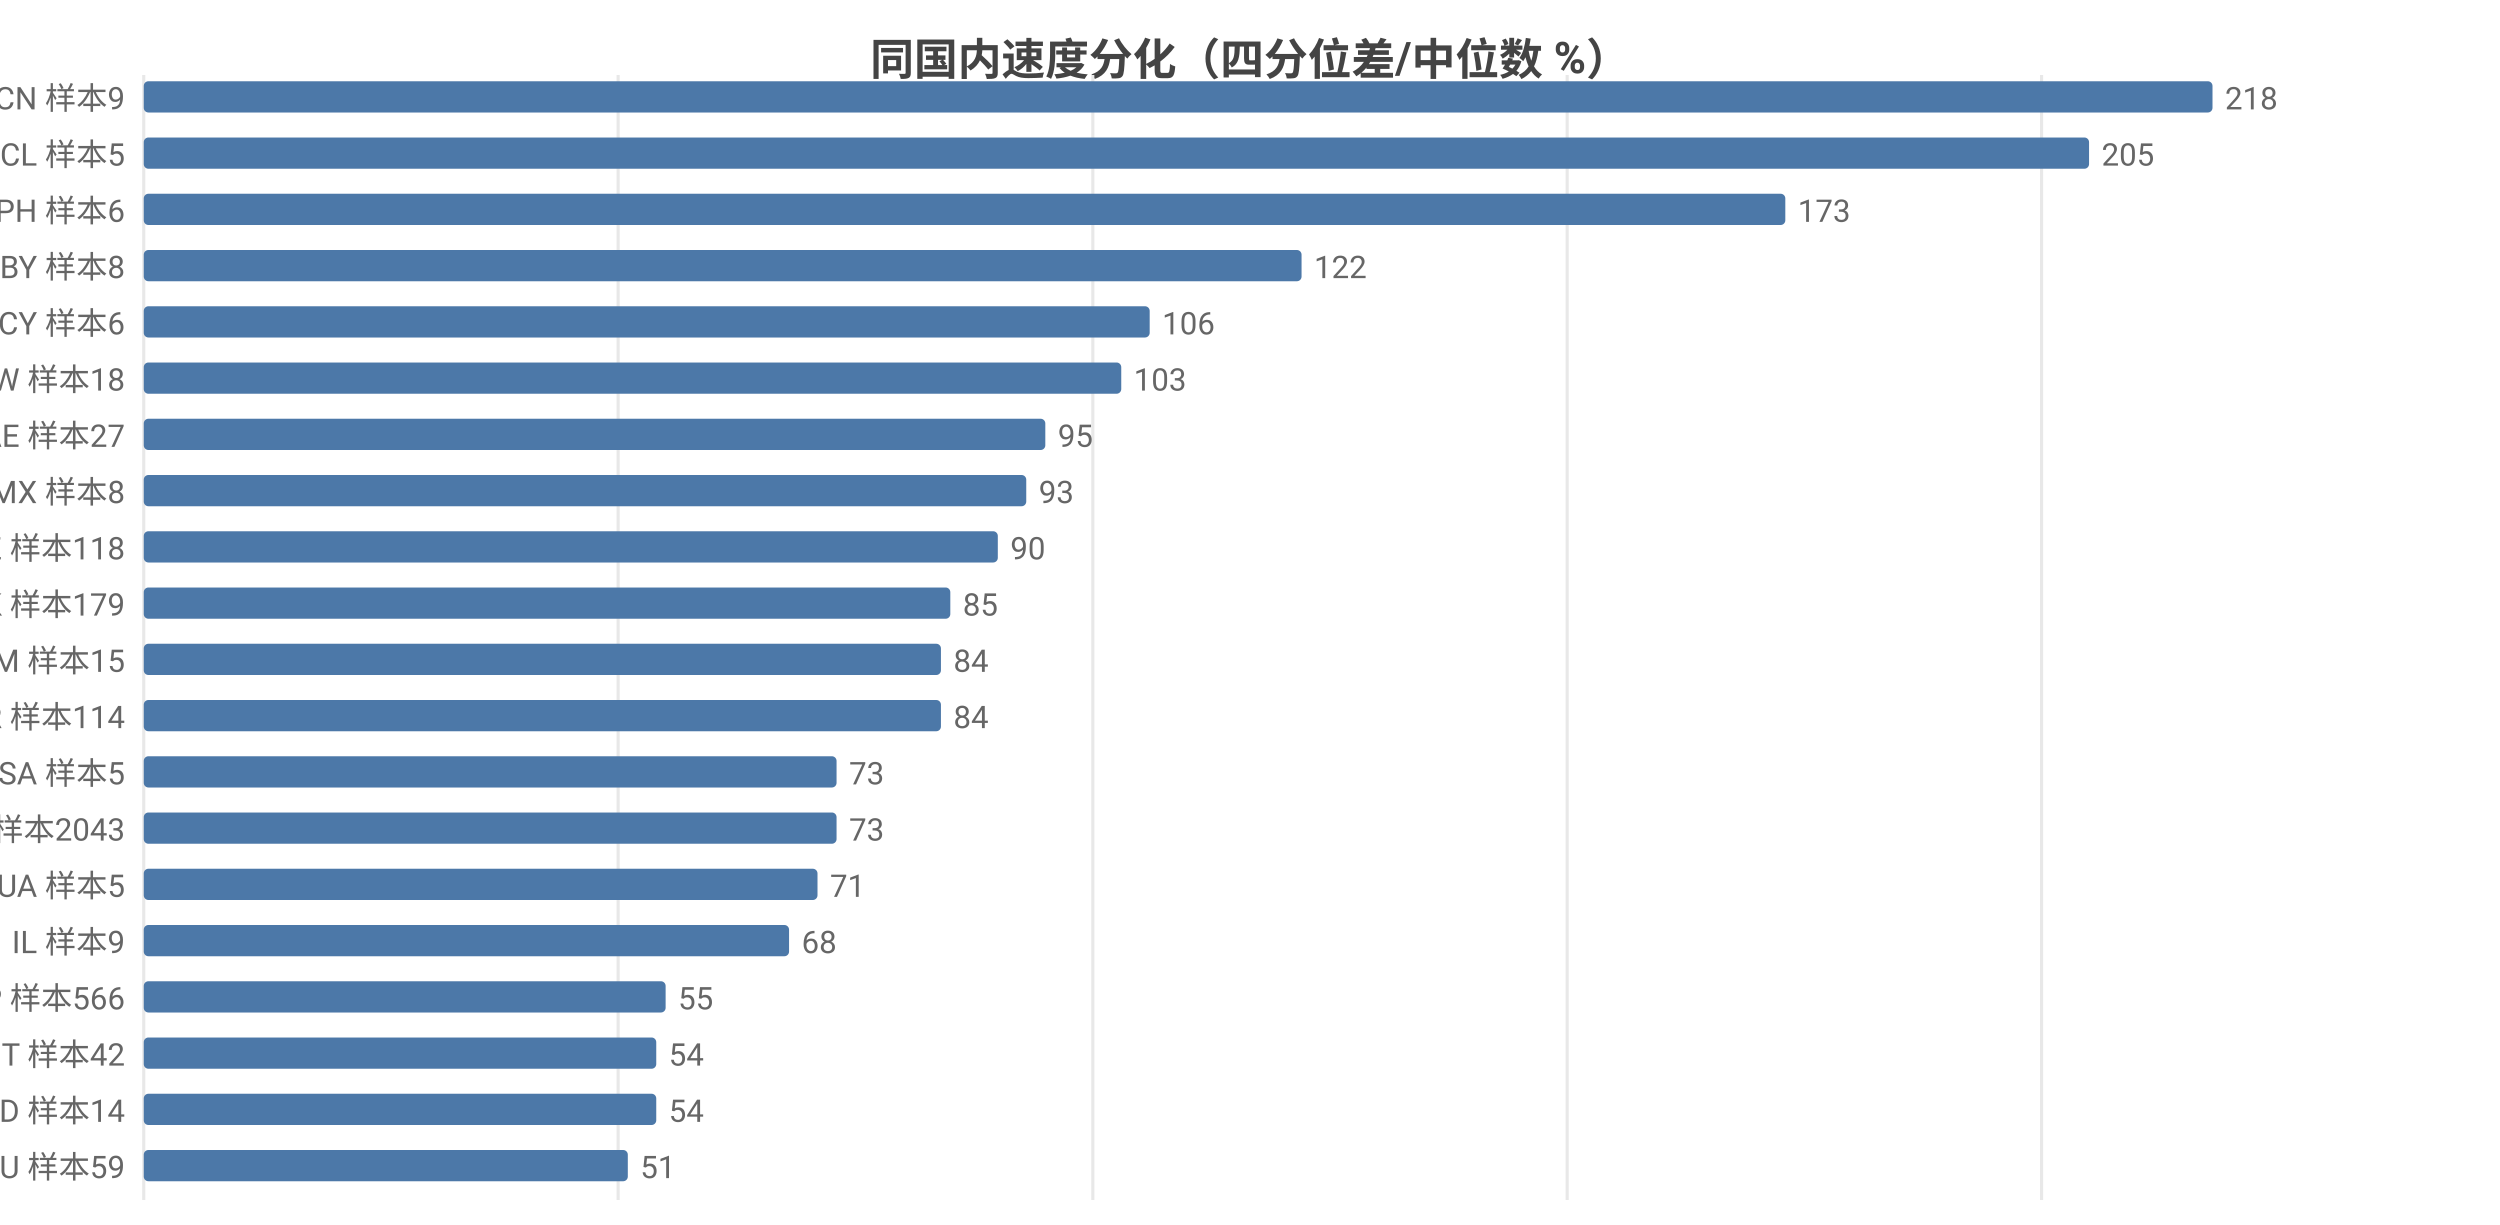
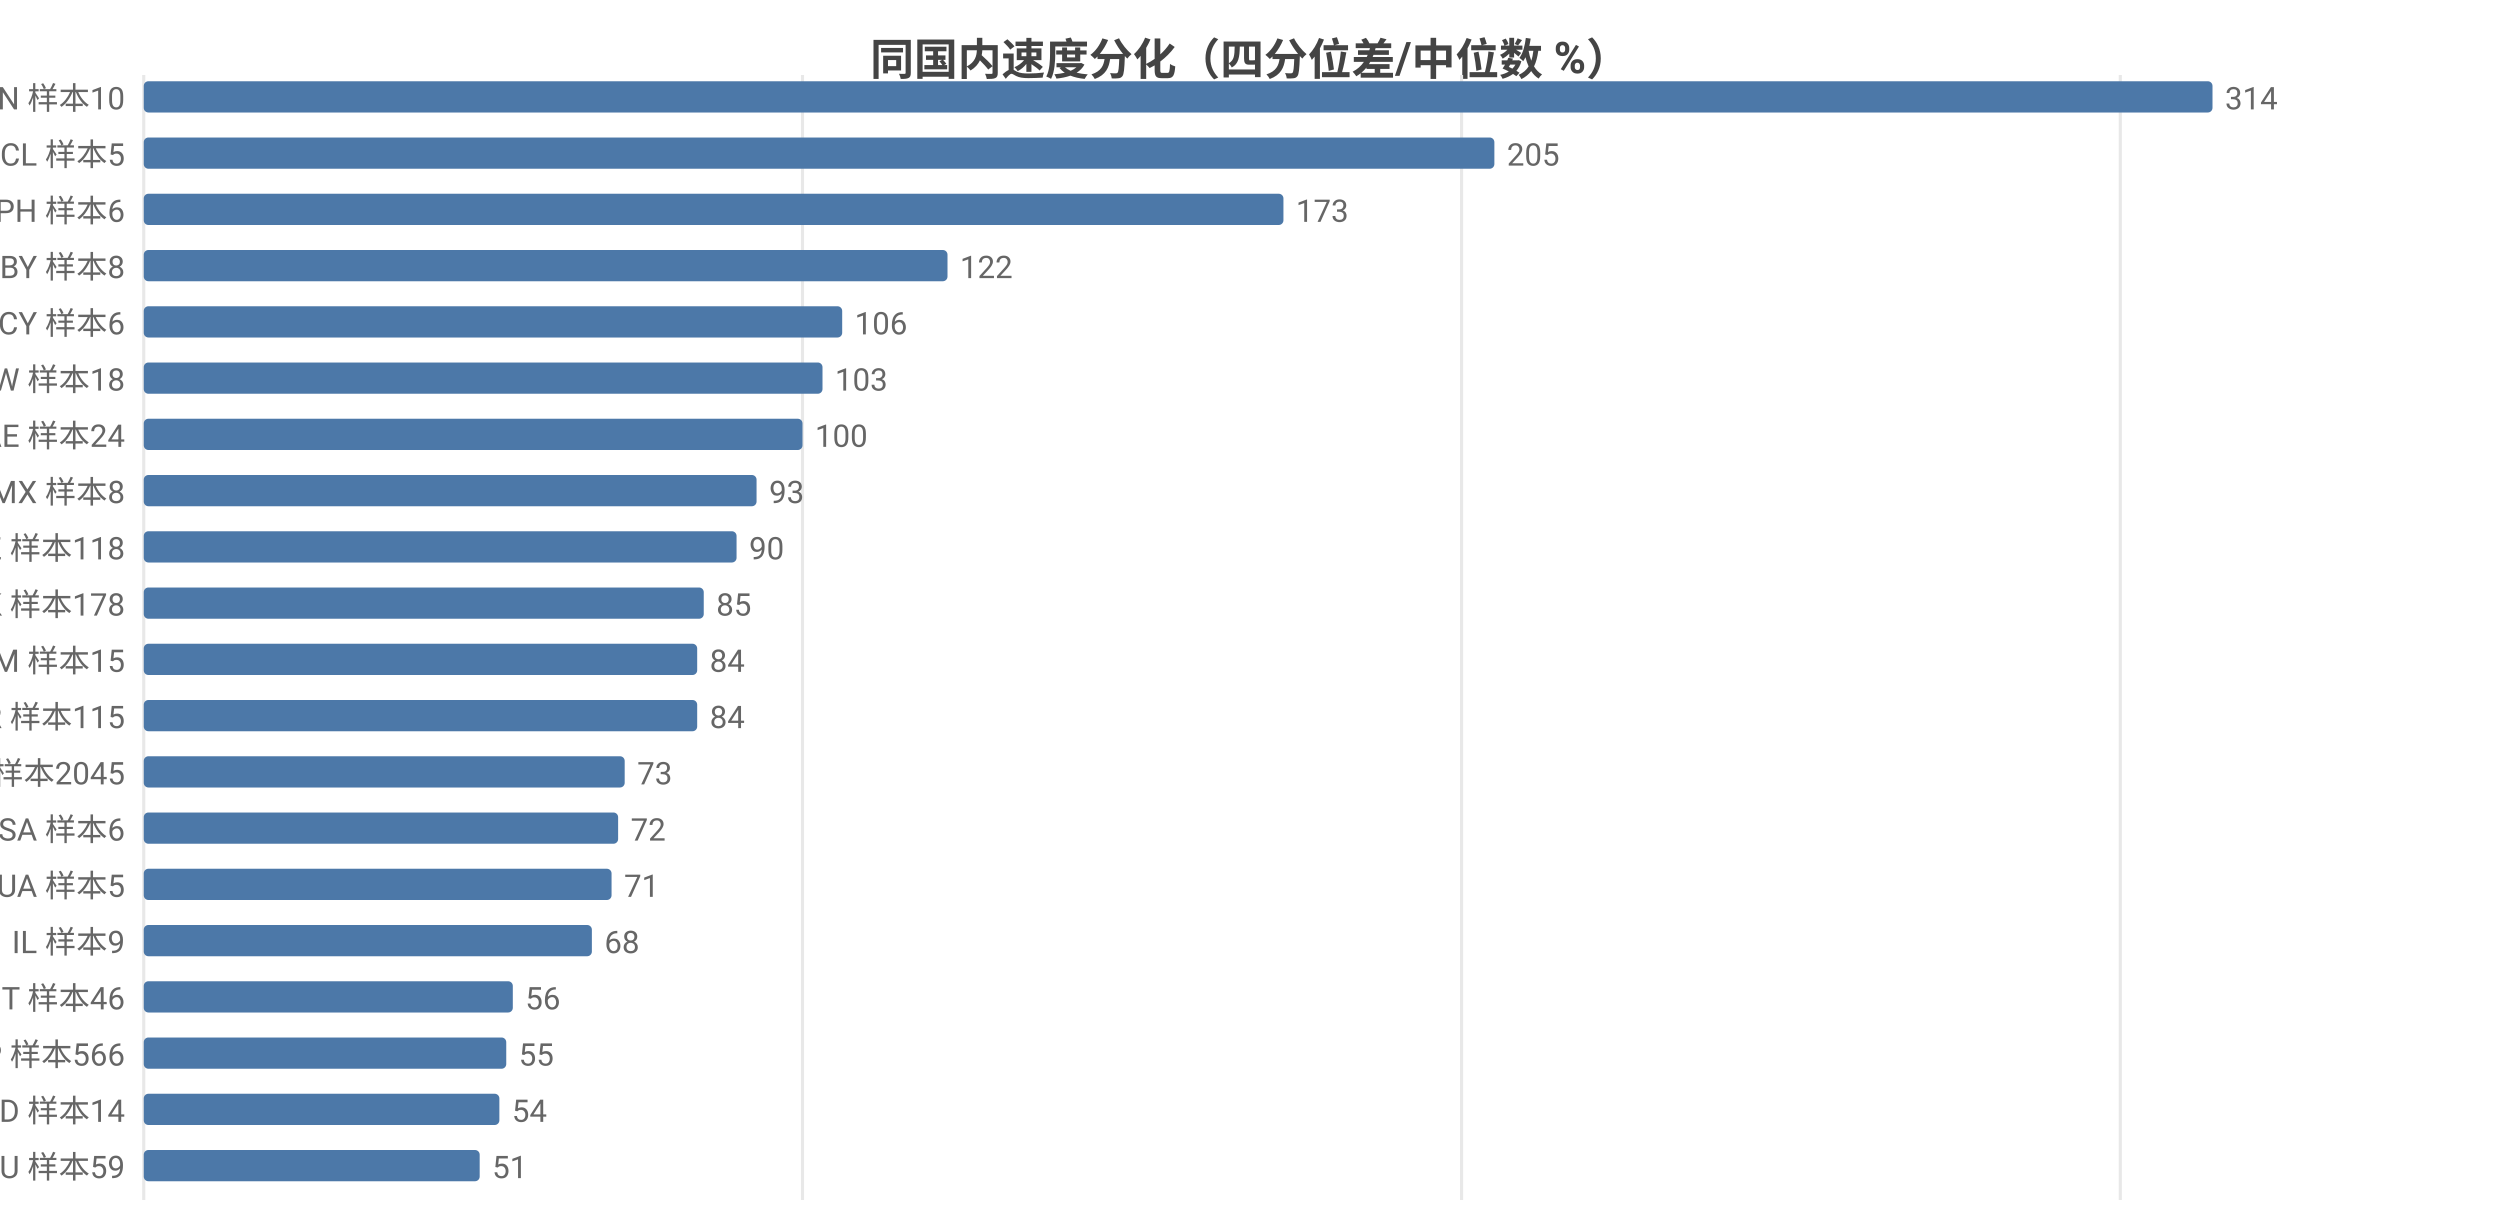
<svg xmlns="http://www.w3.org/2000/svg" width="800" height="392" viewBox="0 0 800 392">
  <rect width="800" height="392" fill="#ffffff" />
  <style>text{font-family:system-ui,-apple-system,'Segoe UI',Roboto,'PingFang SC','Microsoft YaHei','Noto Sans CJK SC',sans-serif}.g{stroke:#e8e8e8;stroke-width:1}.a{stroke:#999;stroke-width:1}.t{font-size:10px;fill:#666}.m{font-size:10px;text-anchor:middle;fill:#666}.e{font-size:10px;text-anchor:end;fill:#666}.l{font-size:11px;fill:#333}.tt{font-size:14px;font-weight:600;text-anchor:middle;fill:#444}.em{font-size:13px;text-anchor:middle;fill:#999}</style>
  <text class="tt" x="400.0" y="24">同国内速度分化（四分位差/中位数 %）</text>
  <line class="g" x1="46" y1="24" x2="46" y2="384" />
-   <line class="g" x1="197.8" y1="24" x2="197.8" y2="384" />
-   <line class="g" x1="349.7" y1="24" x2="349.7" y2="384" />
-   <line class="g" x1="501.5" y1="24" x2="501.5" y2="384" />
-   <line class="g" x1="653.3" y1="24" x2="653.3" y2="384" />
-   <text class="e" x="40" y="35">CN 样本9</text>
+   <line class="g" x1="256.8" y1="24" x2="256.8" y2="384" />
+   <line class="g" x1="467.7" y1="24" x2="467.7" y2="384" />
+   <line class="g" x1="678.5" y1="24" x2="678.5" y2="384" />
+   <text class="e" x="40" y="35">CN 样本10</text>
  <rect x="46" y="26" width="662" height="10" fill="#4c78a8" rx="1.5" />
-   <text class="t" x="712" y="35">218</text>
+   <text class="t" x="712" y="35">314</text>
  <text class="e" x="40" y="53">CL 样本5</text>
-   <rect x="46" y="44" width="622.5" height="10" fill="#4c78a8" rx="1.5" />
-   <text class="t" x="672.5" y="53">205</text>
+   <rect x="46" y="44" width="432.2" height="10" fill="#4c78a8" rx="1.5" />
+   <text class="t" x="482.2" y="53">205</text>
  <text class="e" x="40" y="71">PH 样本6</text>
-   <rect x="46" y="62" width="525.3" height="10" fill="#4c78a8" rx="1.5" />
-   <text class="t" x="575.3" y="71">173</text>
+   <rect x="46" y="62" width="364.7" height="10" fill="#4c78a8" rx="1.5" />
+   <text class="t" x="414.7" y="71">173</text>
  <text class="e" x="40" y="89">BY 样本8</text>
-   <rect x="46" y="80" width="370.5" height="10" fill="#4c78a8" rx="1.5" />
-   <text class="t" x="420.5" y="89">122</text>
+   <rect x="46" y="80" width="257.2" height="10" fill="#4c78a8" rx="1.5" />
+   <text class="t" x="307.2" y="89">122</text>
  <text class="e" x="40" y="107">CY 样本6</text>
-   <rect x="46" y="98" width="321.9" height="10" fill="#4c78a8" rx="1.5" />
-   <text class="t" x="371.9" y="107">106</text>
+   <rect x="46" y="98" width="223.5" height="10" fill="#4c78a8" rx="1.5" />
+   <text class="t" x="273.5" y="107">106</text>
  <text class="e" x="40" y="125">TW 样本18</text>
-   <rect x="46" y="116" width="312.8" height="10" fill="#4c78a8" rx="1.5" />
-   <text class="t" x="362.8" y="125">103</text>
-   <text class="e" x="40" y="143">AE 样本27</text>
-   <rect x="46" y="134" width="288.5" height="10" fill="#4c78a8" rx="1.5" />
-   <text class="t" x="338.5" y="143">95</text>
+   <rect x="46" y="116" width="217.2" height="10" fill="#4c78a8" rx="1.5" />
+   <text class="t" x="267.2" y="125">103</text>
+   <text class="e" x="40" y="143">AE 样本24</text>
+   <rect x="46" y="134" width="210.8" height="10" fill="#4c78a8" rx="1.5" />
+   <text class="t" x="260.8" y="143">100</text>
  <text class="e" x="40" y="161">MX 样本8</text>
-   <rect x="46" y="152" width="282.4" height="10" fill="#4c78a8" rx="1.5" />
-   <text class="t" x="332.4" y="161">93</text>
+   <rect x="46" y="152" width="196.1" height="10" fill="#4c78a8" rx="1.5" />
+   <text class="t" x="246.1" y="161">93</text>
  <text class="e" x="40" y="179">KZ 样本118</text>
-   <rect x="46" y="170" width="273.3" height="10" fill="#4c78a8" rx="1.5" />
-   <text class="t" x="323.3" y="179">90</text>
-   <text class="e" x="40" y="197">HK 样本179</text>
-   <rect x="46" y="188" width="258.1" height="10" fill="#4c78a8" rx="1.5" />
-   <text class="t" x="308.1" y="197">85</text>
+   <rect x="46" y="170" width="189.7" height="10" fill="#4c78a8" rx="1.5" />
+   <text class="t" x="239.7" y="179">90</text>
+   <text class="e" x="40" y="197">HK 样本178</text>
+   <rect x="46" y="188" width="179.2" height="10" fill="#4c78a8" rx="1.5" />
+   <text class="t" x="229.2" y="197">85</text>
  <text class="e" x="40" y="215">AM 样本15</text>
-   <rect x="46" y="206" width="255.1" height="10" fill="#4c78a8" rx="1.5" />
-   <text class="t" x="305.1" y="215">84</text>
-   <text class="e" x="40" y="233">KR 样本114</text>
-   <rect x="46" y="224" width="255.1" height="10" fill="#4c78a8" rx="1.5" />
-   <text class="t" x="305.1" y="233">84</text>
-   <text class="e" x="40" y="251">SA 样本5</text>
-   <rect x="46" y="242" width="221.7" height="10" fill="#4c78a8" rx="1.5" />
-   <text class="t" x="271.7" y="251">73</text>
-   <text class="e" x="40" y="269">US 样本2043</text>
-   <rect x="46" y="260" width="221.7" height="10" fill="#4c78a8" rx="1.5" />
-   <text class="t" x="271.7" y="269">73</text>
+   <rect x="46" y="206" width="177.1" height="10" fill="#4c78a8" rx="1.5" />
+   <text class="t" x="227.1" y="215">84</text>
+   <text class="e" x="40" y="233">KR 样本115</text>
+   <rect x="46" y="224" width="177.1" height="10" fill="#4c78a8" rx="1.5" />
+   <text class="t" x="227.1" y="233">84</text>
+   <text class="e" x="40" y="251">US 样本2045</text>
+   <rect x="46" y="242" width="153.9" height="10" fill="#4c78a8" rx="1.5" />
+   <text class="t" x="203.9" y="251">73</text>
+   <text class="e" x="40" y="269">SA 样本6</text>
+   <rect x="46" y="260" width="151.8" height="10" fill="#4c78a8" rx="1.5" />
+   <text class="t" x="201.8" y="269">72</text>
  <text class="e" x="40" y="287">UA 样本5</text>
-   <rect x="46" y="278" width="215.6" height="10" fill="#4c78a8" rx="1.5" />
-   <text class="t" x="265.6" y="287">71</text>
+   <rect x="46" y="278" width="149.7" height="10" fill="#4c78a8" rx="1.5" />
+   <text class="t" x="199.7" y="287">71</text>
  <text class="e" x="40" y="305">IL 样本9</text>
-   <rect x="46" y="296" width="206.5" height="10" fill="#4c78a8" rx="1.5" />
-   <text class="t" x="256.5" y="305">68</text>
-   <text class="e" x="40" y="323">JP 样本566</text>
-   <rect x="46" y="314" width="167.0" height="10" fill="#4c78a8" rx="1.5" />
-   <text class="t" x="217.0" y="323">55</text>
-   <text class="e" x="40" y="341">IT 样本42</text>
-   <rect x="46" y="332" width="164.0" height="10" fill="#4c78a8" rx="1.5" />
-   <text class="t" x="214.0" y="341">54</text>
+   <rect x="46" y="296" width="143.4" height="10" fill="#4c78a8" rx="1.5" />
+   <text class="t" x="193.4" y="305">68</text>
+   <text class="e" x="40" y="323">IT 样本46</text>
+   <rect x="46" y="314" width="118.1" height="10" fill="#4c78a8" rx="1.5" />
+   <text class="t" x="168.1" y="323">56</text>
+   <text class="e" x="40" y="341">JP 样本566</text>
+   <rect x="46" y="332" width="116.0" height="10" fill="#4c78a8" rx="1.5" />
+   <text class="t" x="166.0" y="341">55</text>
  <text class="e" x="40" y="359">MD 样本14</text>
-   <rect x="46" y="350" width="164.0" height="10" fill="#4c78a8" rx="1.5" />
-   <text class="t" x="214.0" y="359">54</text>
+   <rect x="46" y="350" width="113.8" height="10" fill="#4c78a8" rx="1.5" />
+   <text class="t" x="163.8" y="359">54</text>
  <text class="e" x="40" y="377">AU 样本59</text>
-   <rect x="46" y="368" width="154.9" height="10" fill="#4c78a8" rx="1.5" />
-   <text class="t" x="204.9" y="377">51</text>
+   <rect x="46" y="368" width="107.5" height="10" fill="#4c78a8" rx="1.5" />
+   <text class="t" x="157.5" y="377">51</text>
</svg>
